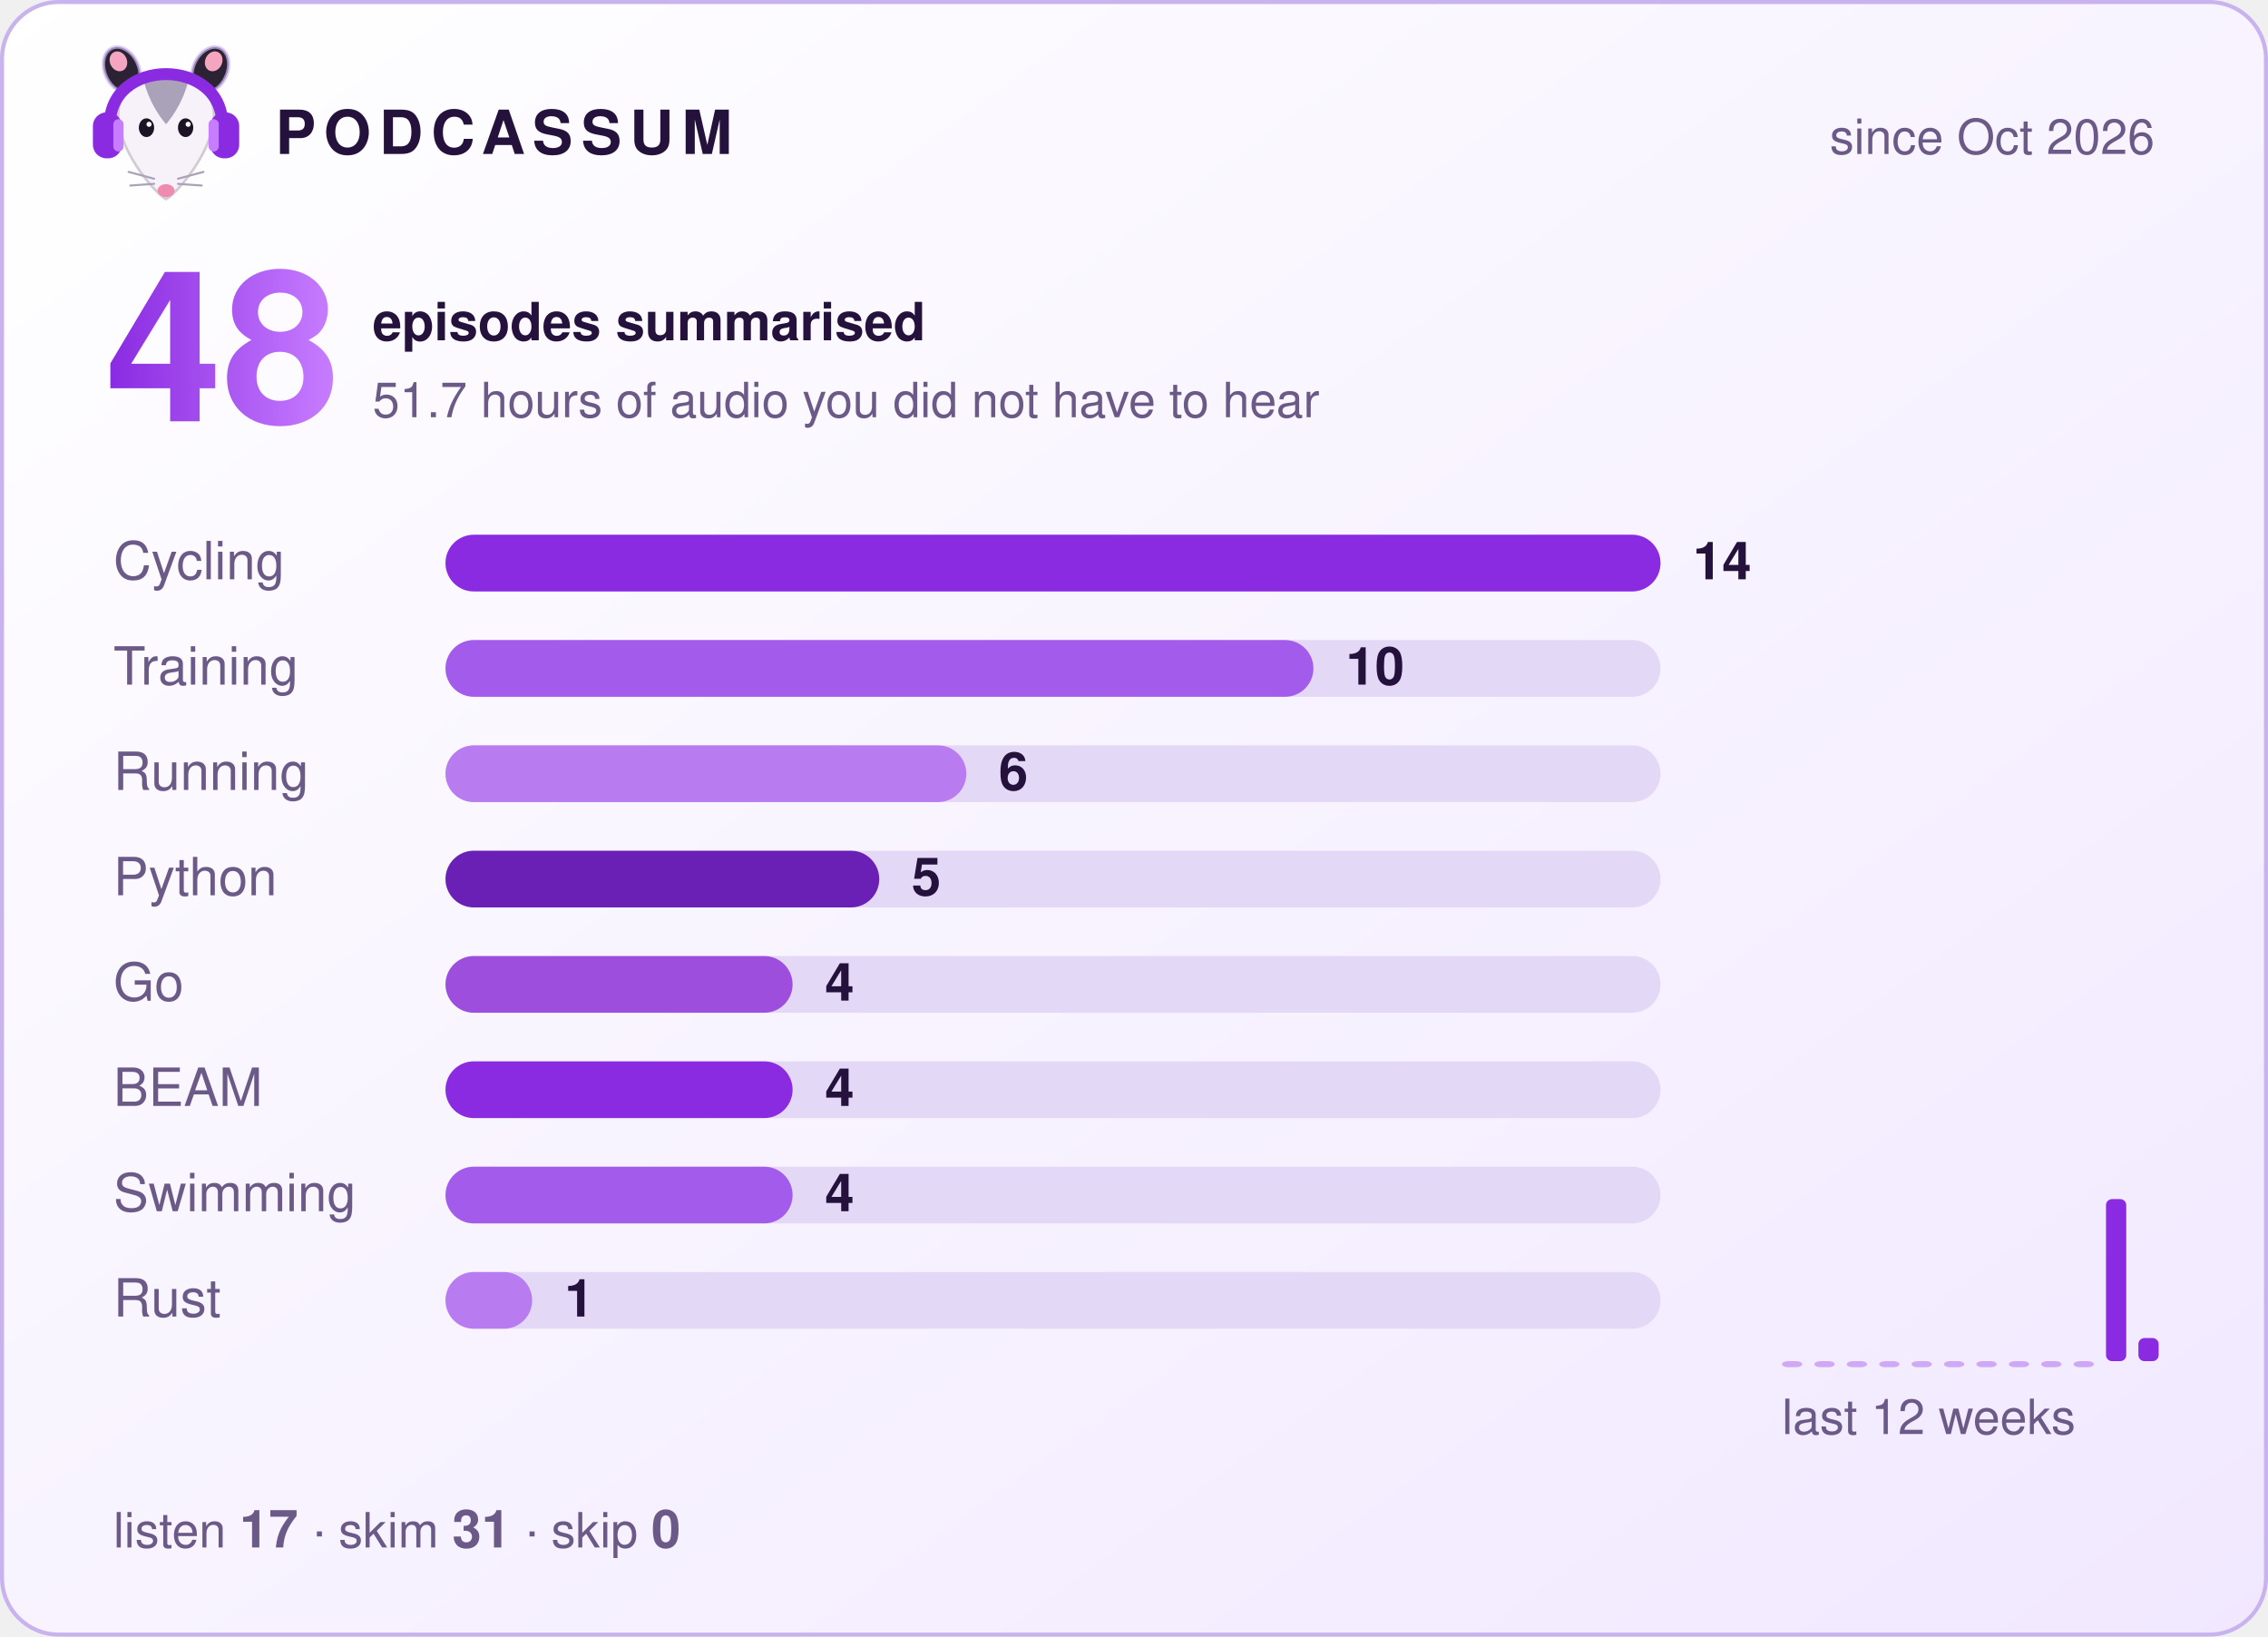
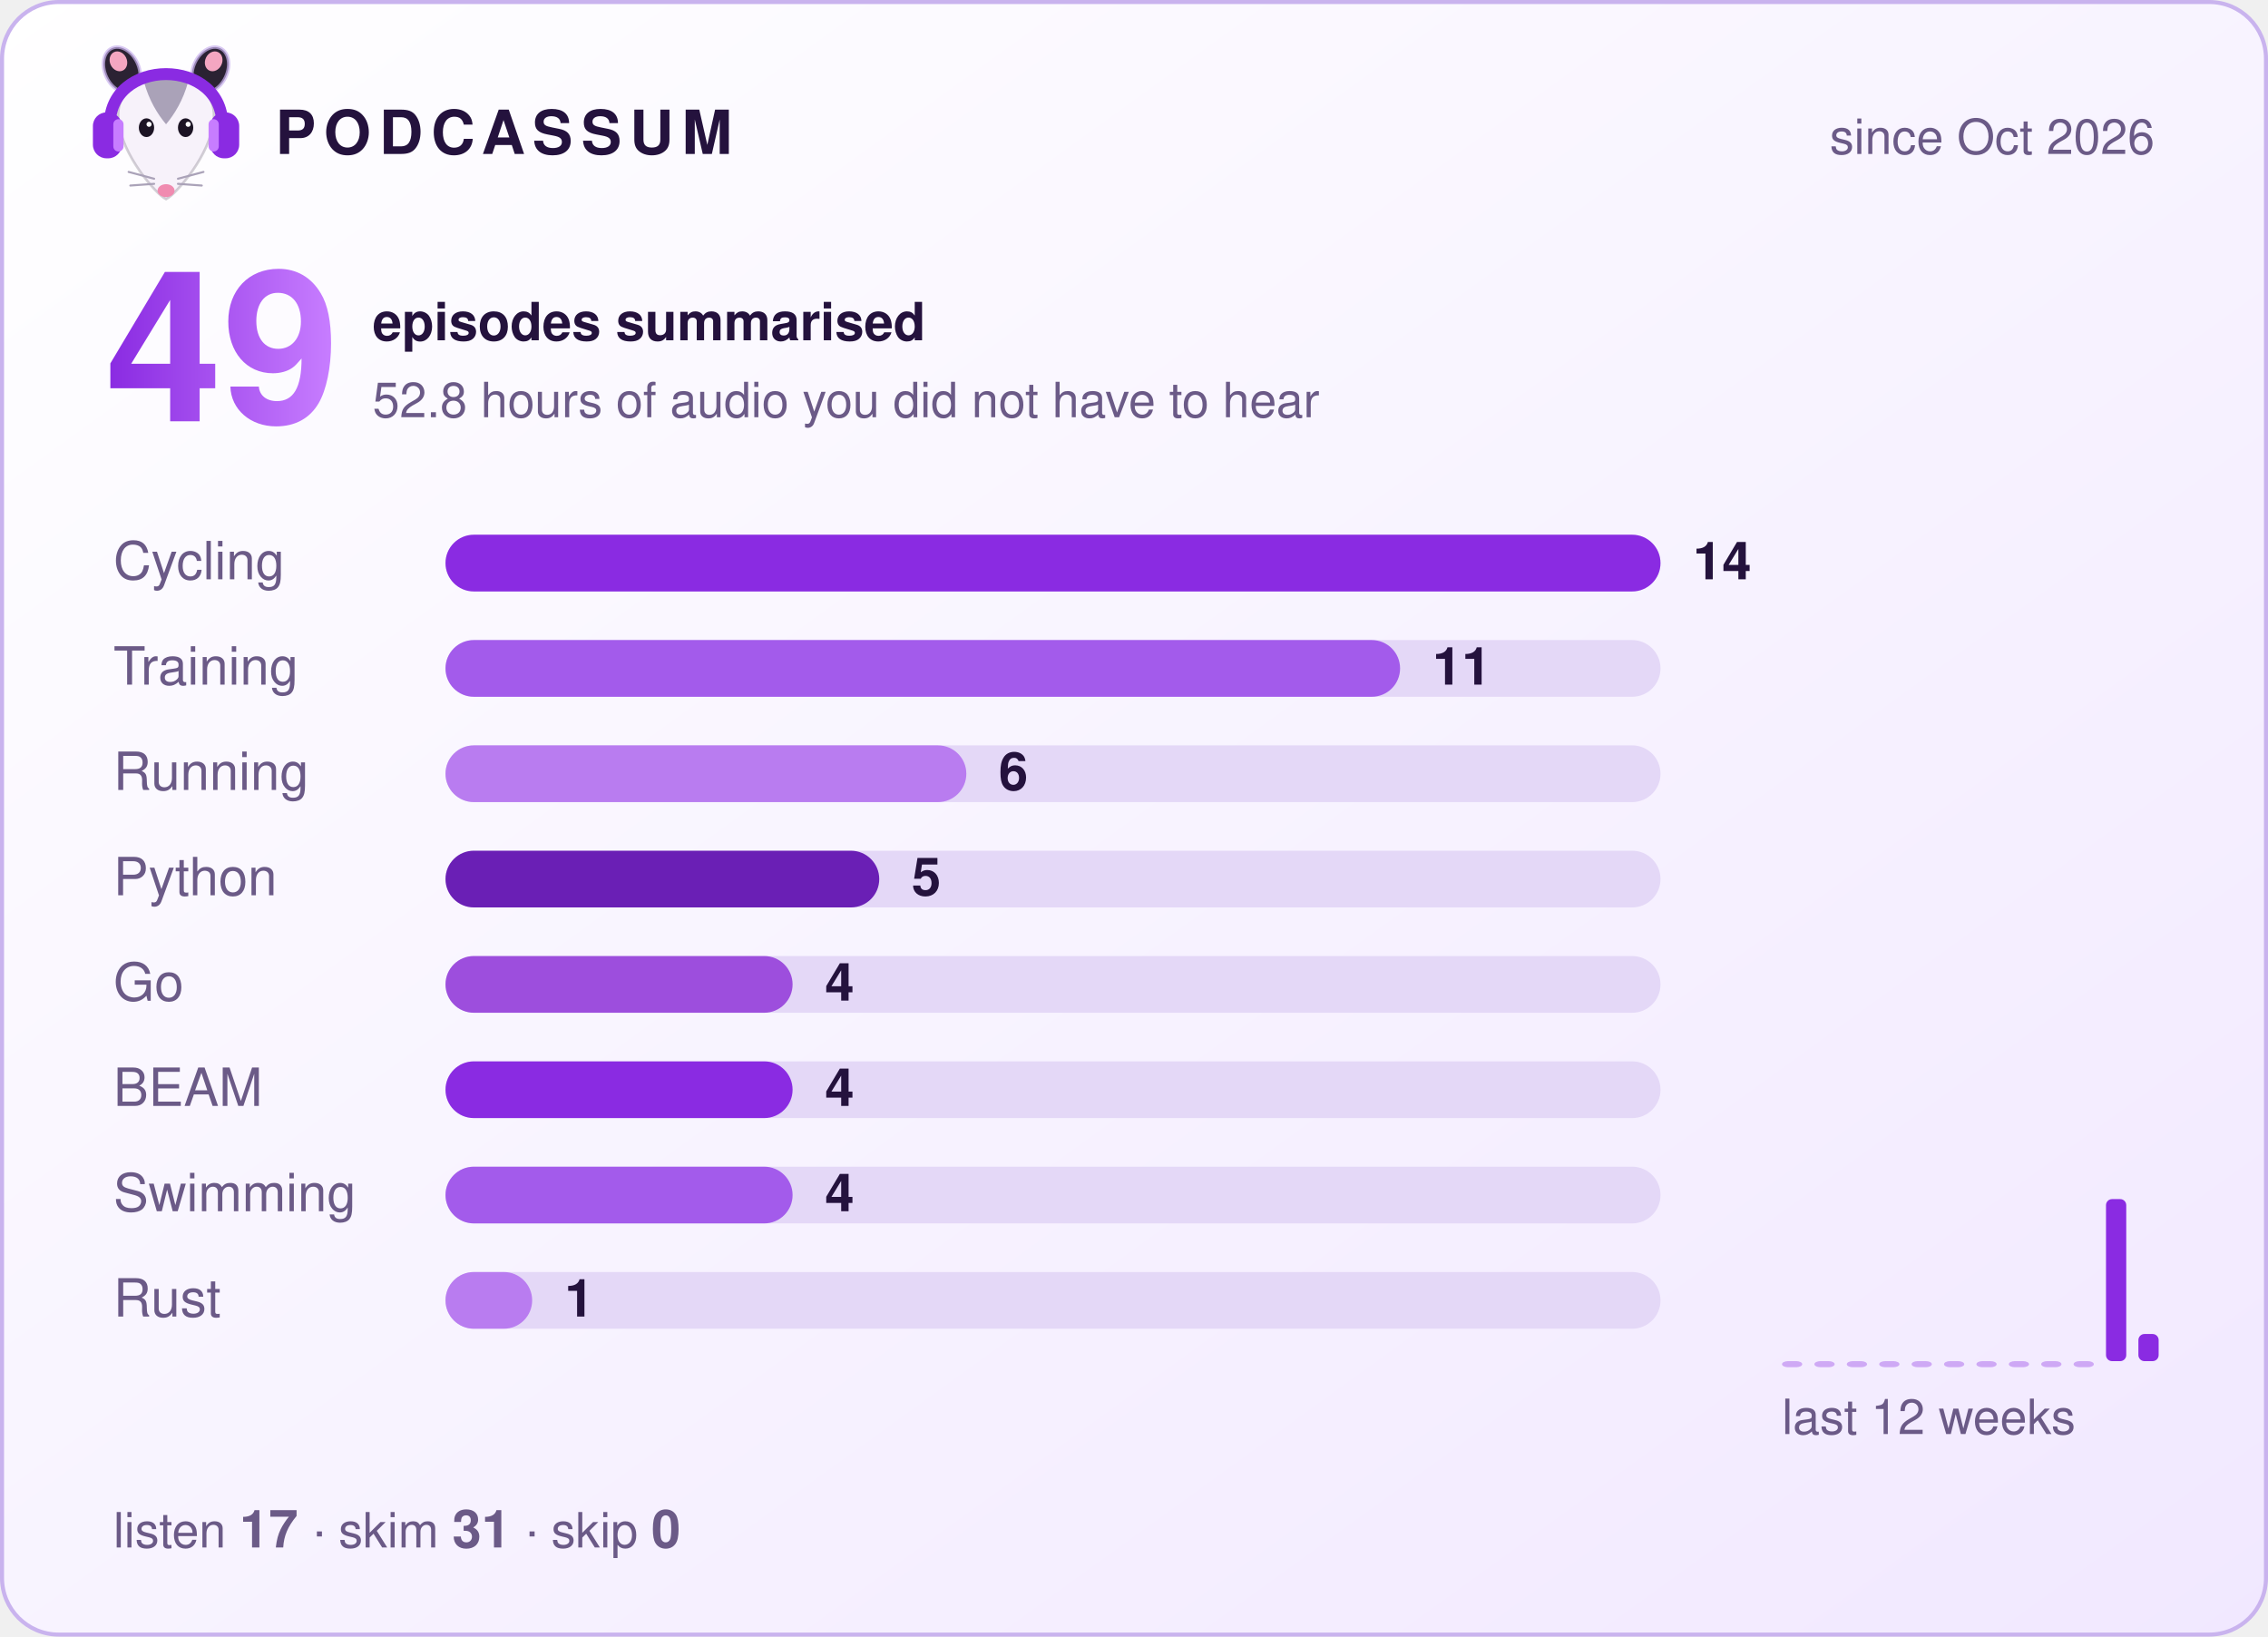
- <svg xmlns="http://www.w3.org/2000/svg" width="560" height="404" viewBox="0 0 560 404" role="img" aria-label="Podcassum: 48 episodes summarised">
+ <svg xmlns="http://www.w3.org/2000/svg" width="560" height="404" viewBox="0 0 560 404" role="img" aria-label="Podcassum: 49 episodes summarised">
  <defs>
    <linearGradient id="bg" x1="0" y1="0" x2="1" y2="1">
      <stop offset="0" stop-color="#ffffff" />
      <stop offset="1" stop-color="#f1e8ff" />
    </linearGradient>
    <linearGradient id="num" x1="0" y1="0" x2="1" y2="0">
      <stop offset="0" stop-color="#8A2BE2" />
      <stop offset="1" stop-color="#C77DFF" />
    </linearGradient>
  </defs>
  <style>
  text { font-family: -apple-system, "Segoe UI", Helvetica, Arial, sans-serif; fill: #24123d; }
  .title { font-size: 15px; font-weight: 700; letter-spacing: 2px; }
  .dim { font-size: 12px; fill: #6b5a87; }
  .big { font-size: 52px; font-weight: 800; fill: url(#num); }
  .label { font-size: 13px; fill: #6b5a87; }
  .count { font-size: 13px; font-weight: 700; }
  .bar { transform-box: fill-box; transform-origin: left; animation: grow 0.9s cubic-bezier(.2,.8,.2,1) both; }
  @keyframes grow { from { transform: scaleX(0); } to { transform: scaleX(1); } }
</style>
  <rect x="0.5" y="0.5" width="559" height="403" rx="14" fill="url(#bg)" stroke="#c9b3ee" />
  <g transform="translate(20,8) scale(0.42)">
    <ellipse cx="24" cy="22" rx="10" ry="14" transform="rotate(-25 24 22)" fill="#2b2233" stroke="#C9B3EE" stroke-opacity=".7" stroke-width="2" />
    <ellipse cx="76" cy="22" rx="10" ry="14" transform="rotate(25 76 22)" fill="#2b2233" stroke="#C9B3EE" stroke-opacity=".7" stroke-width="2" />
    <ellipse cx="22" cy="17" rx="5" ry="6" transform="rotate(-25 22 17)" fill="#f4a6c1" />
    <ellipse cx="78" cy="17" rx="5" ry="6" transform="rotate(25 78 17)" fill="#f4a6c1" />
    <path d="M50 98 C44 95 24 72 22 52 C20 34 35 26 50 26 C65 26 80 34 78 52 C76 72 56 95 50 98 Z" fill="#f7f2fa" stroke="#2b2233" stroke-opacity=".2" stroke-width="1.5" />
    <path d="M37 29 C43 24 57 24 63 29 C60 40 55 48 50 54 C45 48 40 40 37 29 Z" fill="#aaa2b8" />
    <ellipse cx="38.5" cy="56" rx="4.5" ry="5.5" fill="#1c1424" />
    <ellipse cx="61.5" cy="56" rx="4.5" ry="5.5" fill="#1c1424" />
    <circle cx="40" cy="54" r="1.5" fill="#fff" />
    <circle cx="63" cy="54" r="1.5" fill="#fff" />
    <ellipse cx="50" cy="93" rx="5" ry="3.8" fill="#f08bb0" />
    <g stroke="#aaa2b8" stroke-width="1.2" stroke-linecap="round">
      <path d="M43 86 L28 82 M43 89 L29 90 M57 86 L72 82 M57 89 L71 90" />
    </g>
    <path d="M17 56 C15 14 85 14 83 56" fill="none" stroke="#8A2BE2" stroke-width="7" stroke-linecap="round" />
    <rect x="7" y="47" width="17" height="27" rx="8" fill="#8A2BE2" />
    <rect x="76" y="47" width="17" height="27" rx="8" fill="#8A2BE2" />
    <rect x="19" y="51" width="6" height="19" rx="3" fill="#C77DFF" />
    <rect x="75" y="51" width="6" height="19" rx="3" fill="#C77DFF" />
  </g>
  <text x="68" y="38" class="title">PODCASSUM</text>
  <text x="532" y="38" class="dim" text-anchor="end">since Oct 2026</text>
-   <text x="26" y="104" class="big">48</text>
+   <text x="26" y="104" class="big">49</text>
  <text x="92" y="84" class="count">episodes summarised</text>
-   <text x="92" y="103" class="dim">51.7 hours of audio you did not have to hear</text>
+   <text x="92" y="103" class="dim">52.8 hours of audio you did not have to hear</text>
  <text x="28" y="143" class="label">Cycling</text>
  <rect x="110" y="132" width="300" height="14" rx="7" fill="#e4d8f7" />
  <rect x="110" y="132" width="300.0" height="14" rx="7" fill="#8A2BE2" class="bar" style="animation-delay:0.00s" />
  <text x="418.0" y="143" class="count">14</text>
  <text x="28" y="169" class="label">Training</text>
  <rect x="110" y="158" width="300" height="14" rx="7" fill="#e4d8f7" />
-   <rect x="110" y="158" width="214.3" height="14" rx="7" fill="#A35BEB" class="bar" style="animation-delay:0.15s" />
-   <text x="332.3" y="169" class="count">10</text>
+   <rect x="110" y="158" width="235.7" height="14" rx="7" fill="#A35BEB" class="bar" style="animation-delay:0.15s" />
+   <text x="353.7" y="169" class="count">11</text>
  <text x="28" y="195" class="label">Running</text>
  <rect x="110" y="184" width="300" height="14" rx="7" fill="#e4d8f7" />
  <rect x="110" y="184" width="128.6" height="14" rx="7" fill="#B97CF0" class="bar" style="animation-delay:0.30s" />
  <text x="246.6" y="195" class="count">6</text>
  <text x="28" y="221" class="label">Python</text>
  <rect x="110" y="210" width="300" height="14" rx="7" fill="#e4d8f7" />
  <rect x="110" y="210" width="107.1" height="14" rx="7" fill="#6A1FB5" class="bar" style="animation-delay:0.45s" />
  <text x="225.1" y="221" class="count">5</text>
  <text x="28" y="247" class="label">Go</text>
  <rect x="110" y="236" width="300" height="14" rx="7" fill="#e4d8f7" />
  <rect x="110" y="236" width="85.7" height="14" rx="7" fill="#9D4EDD" class="bar" style="animation-delay:0.60s" />
  <text x="203.7" y="247" class="count">4</text>
  <text x="28" y="273" class="label">BEAM</text>
  <rect x="110" y="262" width="300" height="14" rx="7" fill="#e4d8f7" />
  <rect x="110" y="262" width="85.7" height="14" rx="7" fill="#8A2BE2" class="bar" style="animation-delay:0.75s" />
  <text x="203.7" y="273" class="count">4</text>
  <text x="28" y="299" class="label">Swimming</text>
  <rect x="110" y="288" width="300" height="14" rx="7" fill="#e4d8f7" />
  <rect x="110" y="288" width="85.7" height="14" rx="7" fill="#A35BEB" class="bar" style="animation-delay:0.90s" />
  <text x="203.7" y="299" class="count">4</text>
  <text x="28" y="325" class="label">Rust</text>
  <rect x="110" y="314" width="300" height="14" rx="7" fill="#e4d8f7" />
  <rect x="110" y="314" width="21.4" height="14" rx="7" fill="#B97CF0" class="bar" style="animation-delay:1.05s" />
  <text x="139.4" y="325" class="count">1</text>
  <rect x="440" y="336.0" width="5" height="1.5" rx="1.5" fill="#8A2BE2" opacity="0.35" />
  <rect x="448" y="336.0" width="5" height="1.5" rx="1.5" fill="#8A2BE2" opacity="0.35" />
  <rect x="456" y="336.0" width="5" height="1.5" rx="1.5" fill="#8A2BE2" opacity="0.35" />
  <rect x="464" y="336.0" width="5" height="1.5" rx="1.5" fill="#8A2BE2" opacity="0.35" />
  <rect x="472" y="336.0" width="5" height="1.5" rx="1.5" fill="#8A2BE2" opacity="0.35" />
  <rect x="480" y="336.0" width="5" height="1.5" rx="1.5" fill="#8A2BE2" opacity="0.35" />
  <rect x="488" y="336.0" width="5" height="1.5" rx="1.5" fill="#8A2BE2" opacity="0.35" />
  <rect x="496" y="336.0" width="5" height="1.5" rx="1.5" fill="#8A2BE2" opacity="0.35" />
  <rect x="504" y="336.0" width="5" height="1.5" rx="1.5" fill="#8A2BE2" opacity="0.35" />
  <rect x="512" y="336.0" width="5" height="1.5" rx="1.5" fill="#8A2BE2" opacity="0.35" />
  <rect x="520" y="296.0" width="5" height="40.0" rx="1.5" fill="#8A2BE2" opacity="1" />
-   <rect x="528" y="330.3" width="5" height="5.7" rx="1.5" fill="#8A2BE2" opacity="1" />
+   <rect x="528" y="329.3" width="5" height="6.7" rx="1.5" fill="#8A2BE2" opacity="1" />
  <text x="440" y="354" class="dim">last 12 weeks</text>
  <text x="28" y="382" class="dim">listen <tspan class="count">17</tspan>  ·  skim <tspan class="count">31</tspan>  ·  skip <tspan class="count">0</tspan>
  </text>
</svg>
